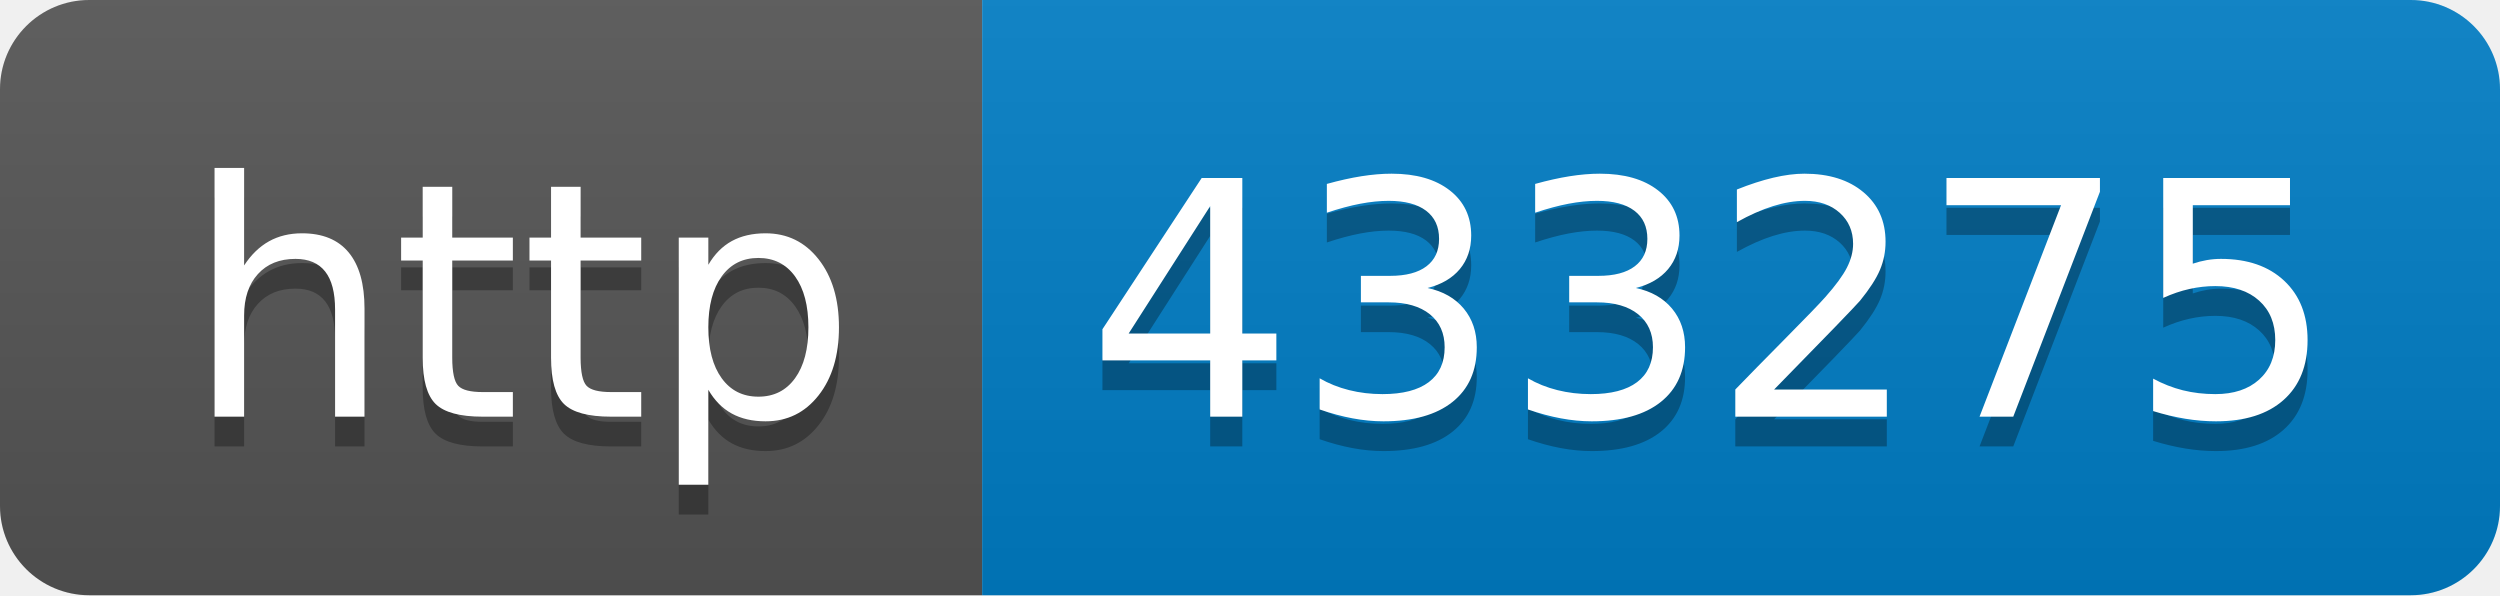
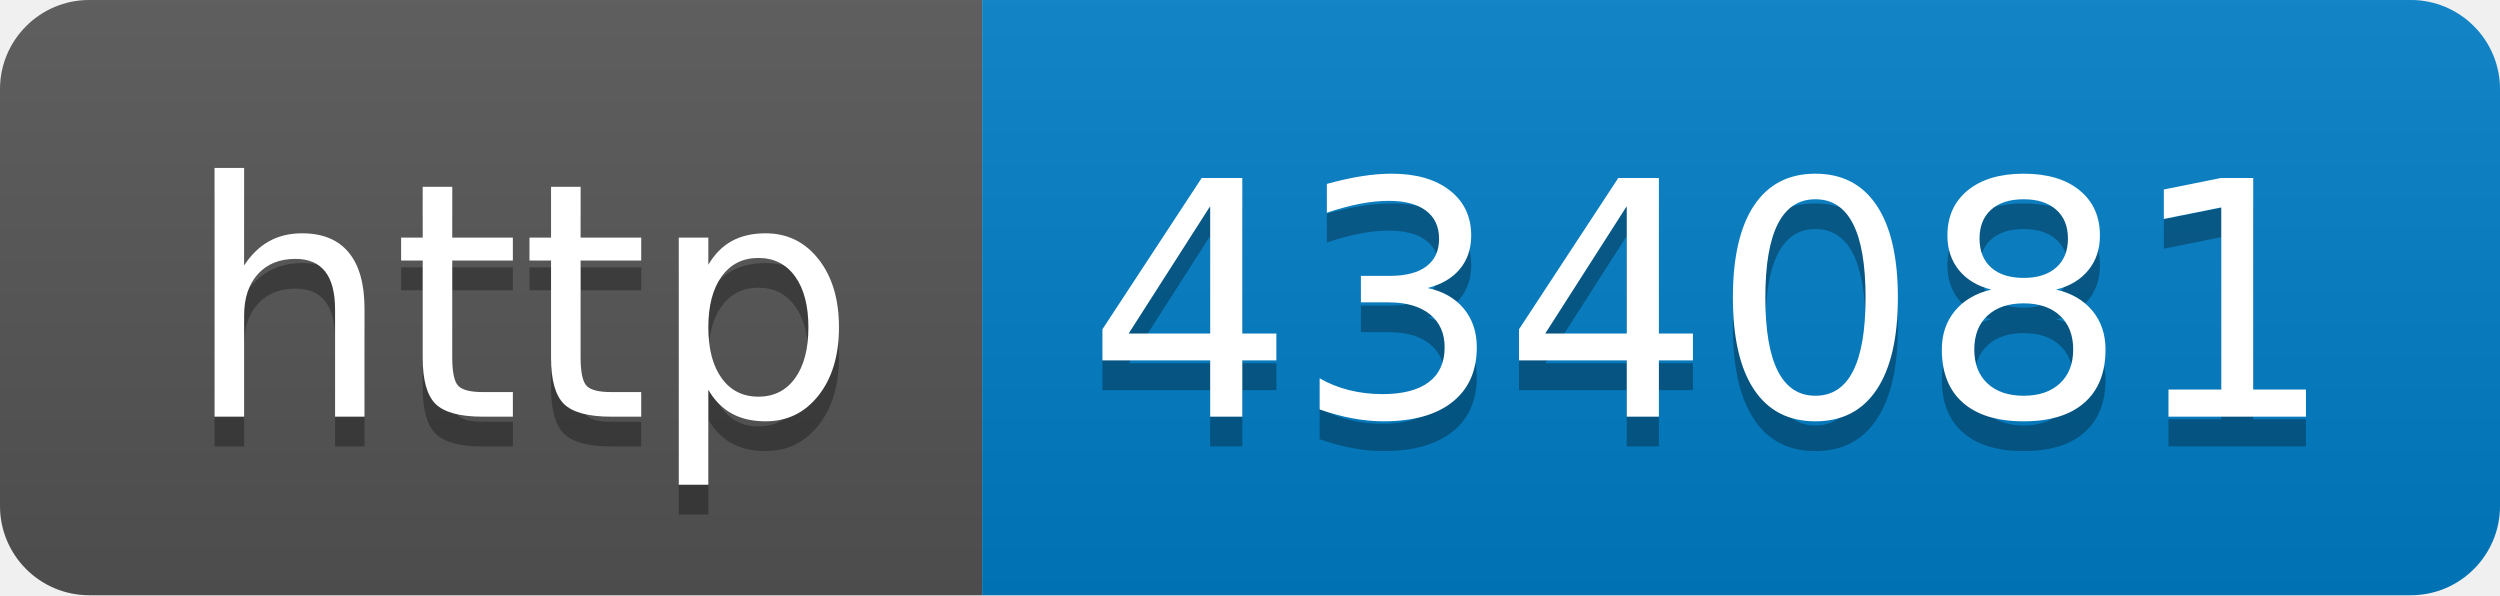
- <svg xmlns="http://www.w3.org/2000/svg" width="84" height="20" role="img" aria-label="http: 433275">
+ <svg xmlns="http://www.w3.org/2000/svg" width="84" height="20" role="img" aria-label="http: 434081">
  <linearGradient id="s" x2="0" y2="100%">
    <stop offset="0" stop-color="#bbb" stop-opacity=".1" />
    <stop offset="1" stop-opacity=".1" />
  </linearGradient>
  <clipPath id="r">
    <rect width="84" height="20" rx="3" fill="#fff" />
  </clipPath>
  <g clip-path="url(#r)">
    <rect width="33" height="20" fill="#555" />
    <rect x="33" width="51" height="20" fill="#007ec6" />
    <rect width="84" height="20" fill="url(#s)" />
  </g>
  <g fill="#fff" text-anchor="middle" font-family="Verdana,Geneva,DejaVu Sans,sans-serif" text-rendering="geometricPrecision" font-size="110">
    <text aria-hidden="true" x="175" y="150" fill="#010101" fill-opacity=".3" transform="scale(.1)" textLength="230">http</text>
    <text x="175" y="140" transform="scale(.1)" fill="#fff" textLength="230">http</text>
-     <text aria-hidden="true" x="575" y="150" fill="#010101" fill-opacity=".3" transform="scale(.1)" textLength="410">433275</text>
-     <text x="575" y="140" transform="scale(.1)" fill="#fff" textLength="410">433275</text>
+     <text aria-hidden="true" x="575" y="150" fill="#010101" fill-opacity=".3" transform="scale(.1)" textLength="410">434081</text>
+     <text x="575" y="140" transform="scale(.1)" fill="#fff" textLength="410">434081</text>
  </g>
</svg>
